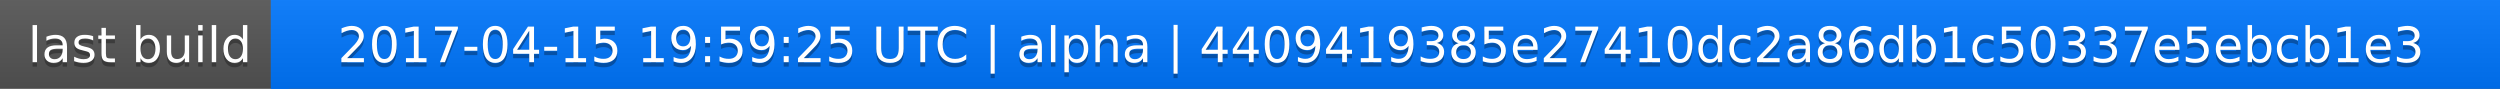
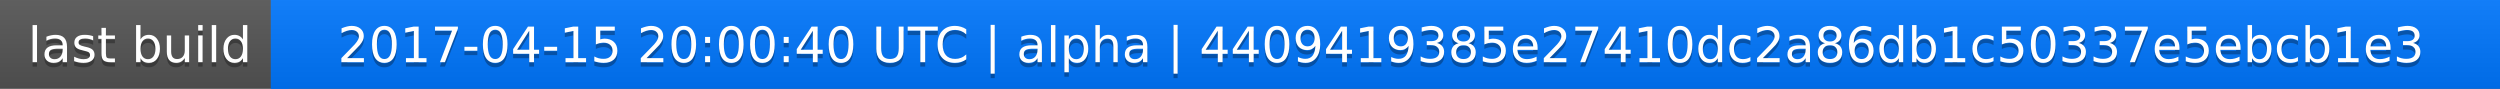
<svg xmlns="http://www.w3.org/2000/svg" width="563" height="20">
  <linearGradient id="a" x2="0" y2="100%">
    <stop offset="0" stop-color="#bbb" stop-opacity=".1" />
    <stop offset="1" stop-opacity=".1" />
  </linearGradient>
  <rect rx="0" width="563" height="20" fill="#555" />
  <rect rx="0" x="61" width="502" height="20" fill="#07f" />
  <path fill="#07f" d="M61 0h4v20h-4z" />
  <rect rx="0" width="563" height="20" fill="url(#a)" />
  <g fill="#fff" text-anchor="middle" font-family="DejaVu Sans,Verdana,Geneva,sans-serif" font-size="11">
    <text x="31.5" y="15" fill="#010101" fill-opacity=".3">last build</text>
    <text x="31.5" y="14">last build</text>
-     <text x="311" y="15" fill="#010101" fill-opacity=".3">2017-04-15 19:59:25 UTC | alpha | 4409419385e27410dc2a86db1c50337e5ebcb1e3</text>
-     <text x="311" y="14">2017-04-15 19:59:25 UTC | alpha | 4409419385e27410dc2a86db1c50337e5ebcb1e3</text>
+     <text x="311" y="15" fill="#010101" fill-opacity=".3">2017-04-15 20:00:40 UTC | alpha | 4409419385e27410dc2a86db1c50337e5ebcb1e3</text>
+     <text x="311" y="14">2017-04-15 20:00:40 UTC | alpha | 4409419385e27410dc2a86db1c50337e5ebcb1e3</text>
  </g>
</svg>
